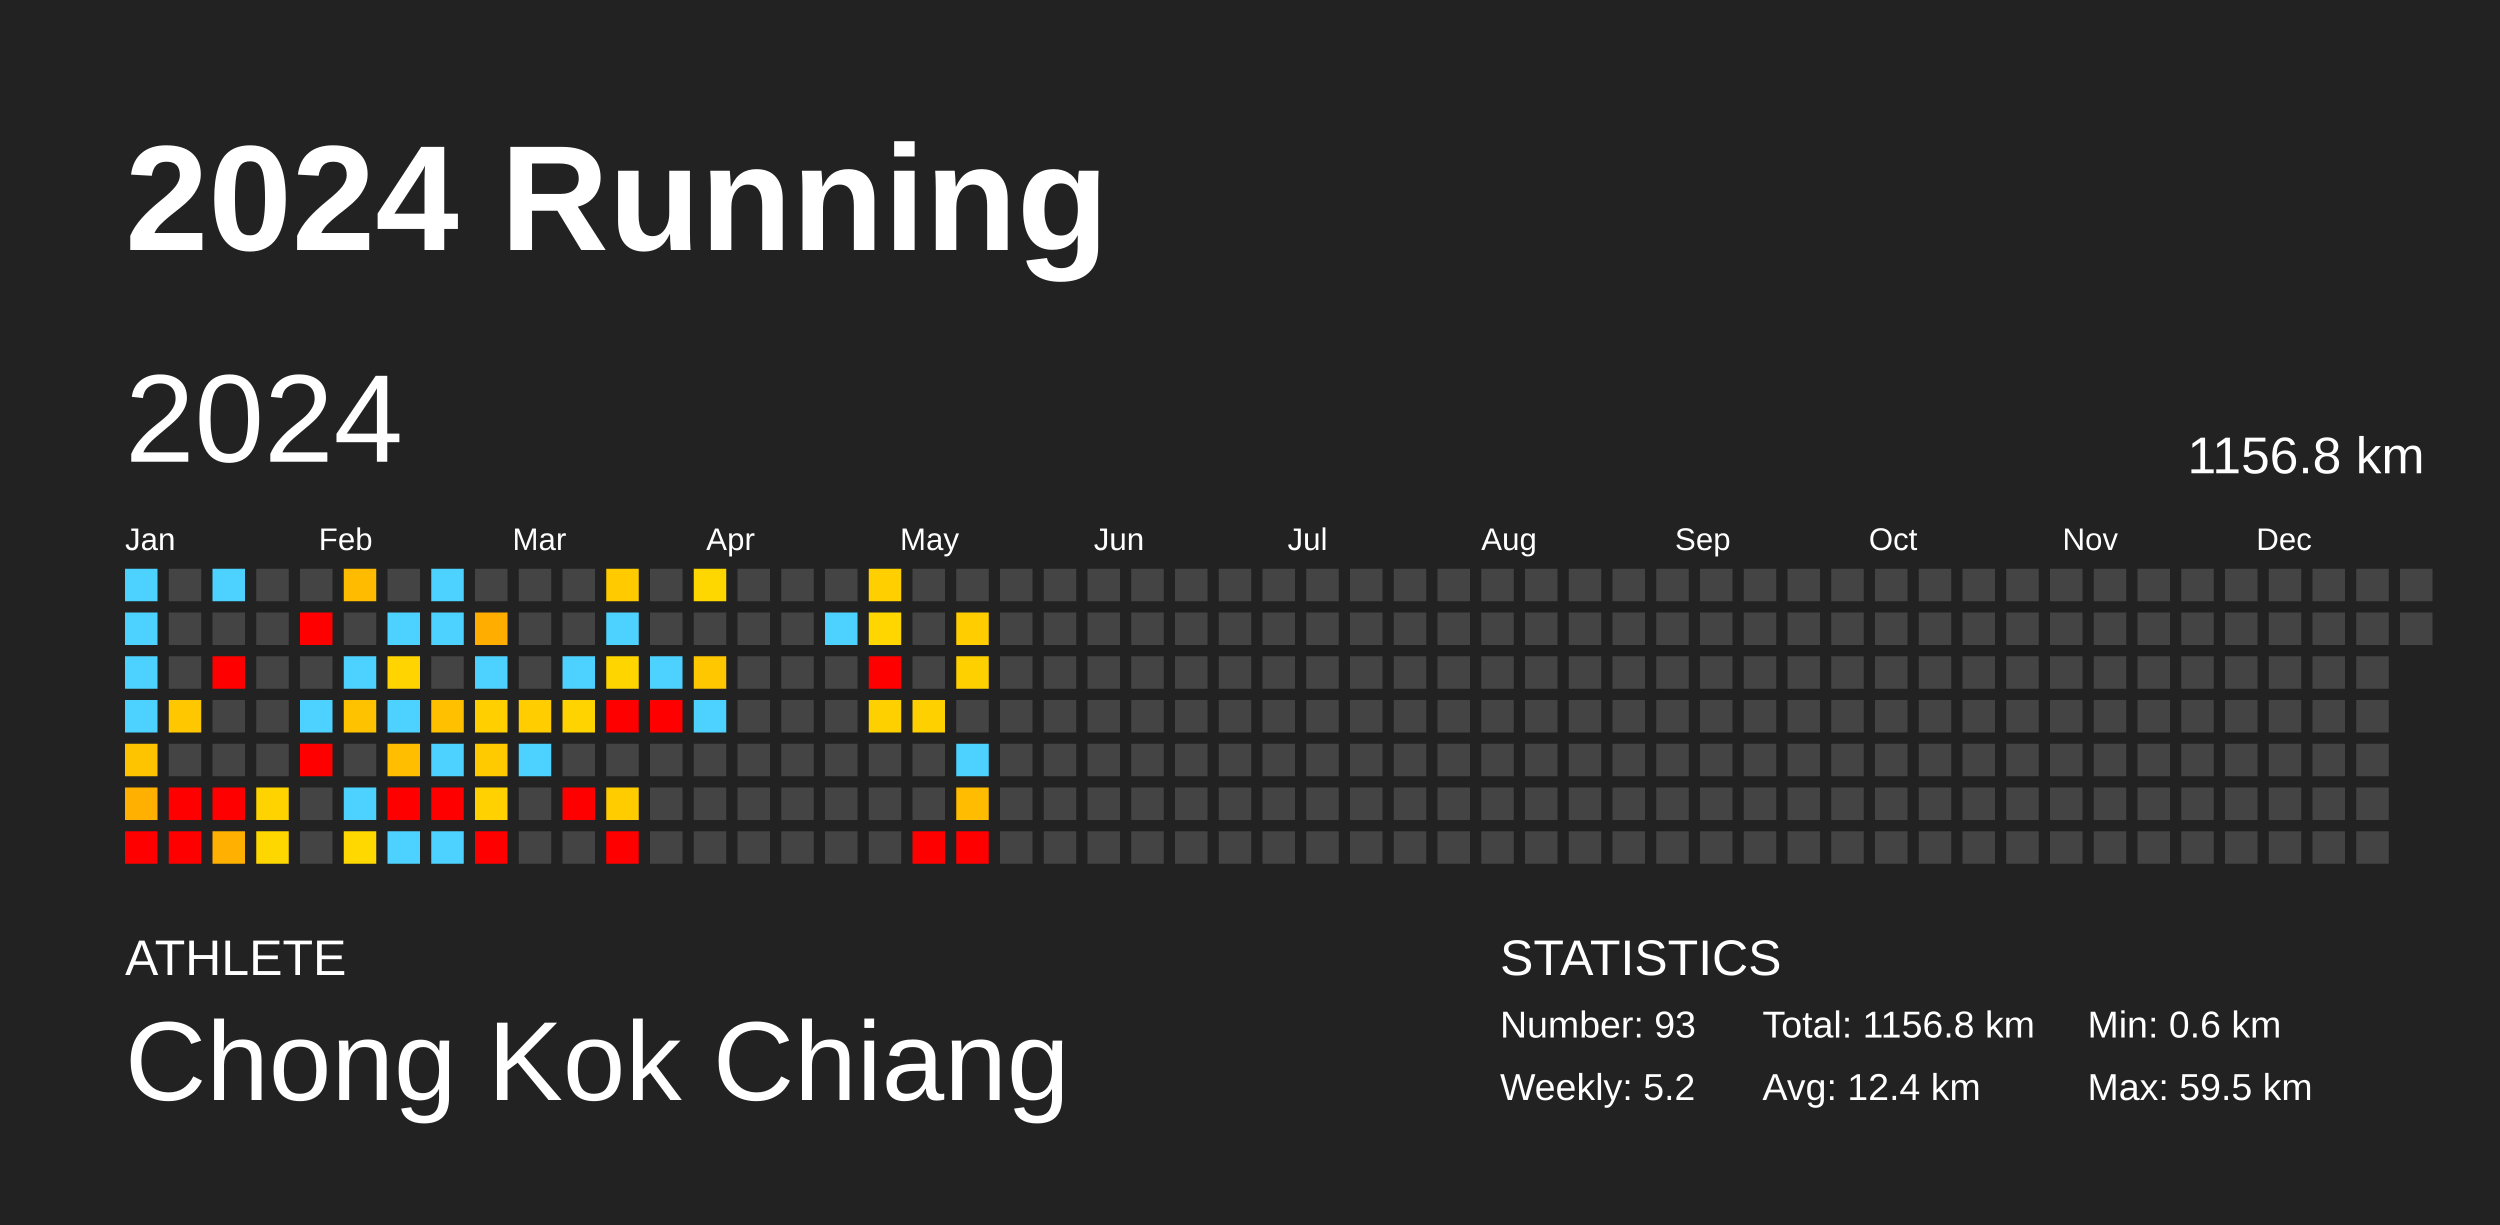
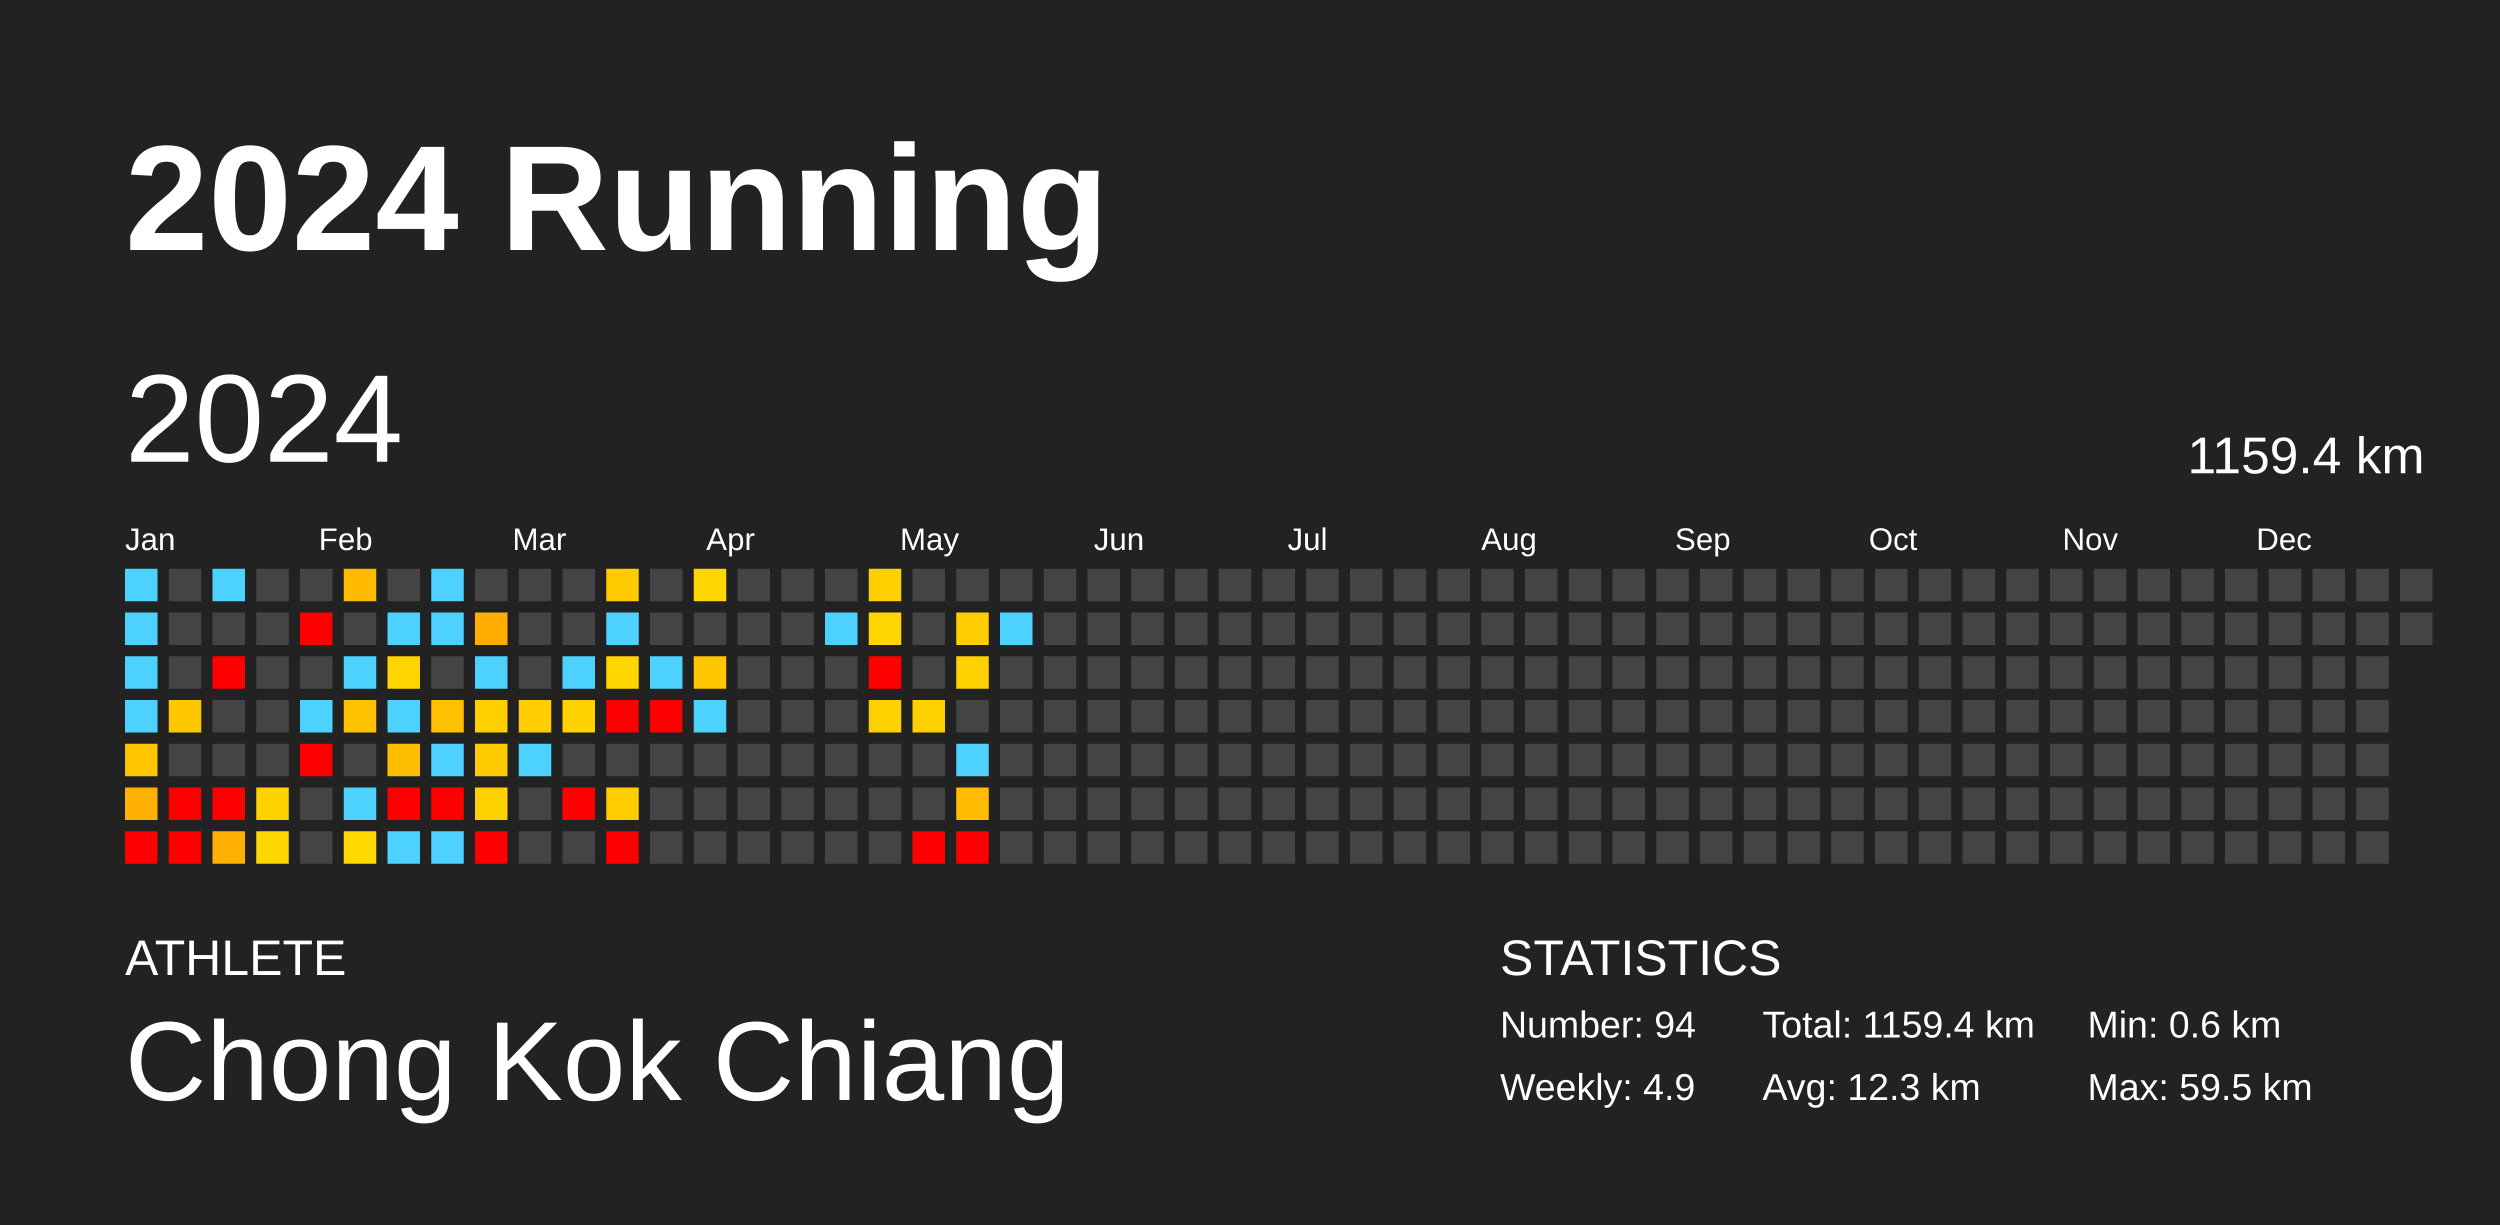
<svg xmlns="http://www.w3.org/2000/svg" baseProfile="full" height="98mm" version="1.1" viewBox="0,0,200,98" width="200mm">
  <defs />
  <rect fill="#222222" height="98" width="200" x="0" y="0" />
  <text fill="#FFFFFF" style="font-size:12px; font-family:Arial; font-weight:bold;" x="10" y="20">2024 Running</text>
  <text fill="#FFFFFF" style="font-size:4px; font-family:Arial" x="10" y="78">ATHLETE</text>
  <text fill="#FFFFFF" style="font-size:9px; font-family:Arial" x="10" y="88">Chong Kok Chiang</text>
  <text fill="#FFFFFF" style="font-size:4px; font-family:Arial" x="120" y="78">STATISTICS</text>
-   <text fill="#FFFFFF" style="font-size:3px; font-family:Arial" x="120" y="83">Number: 93</text>
-   <text fill="#FFFFFF" style="font-size:3px; font-family:Arial" x="120" y="88">Weekly: 5.2</text>
-   <text fill="#FFFFFF" style="font-size:3px; font-family:Arial" x="141" y="83">Total: 1156.8 km</text>
-   <text fill="#FFFFFF" style="font-size:3px; font-family:Arial" x="141" y="88">Avg: 12.4 km</text>
+   <text fill="#FFFFFF" style="font-size:3px; font-family:Arial" x="120" y="83">Number: 94</text>
+   <text fill="#FFFFFF" style="font-size:3px; font-family:Arial" x="120" y="88">Weekly: 4.9</text>
+   <text fill="#FFFFFF" style="font-size:3px; font-family:Arial" x="141" y="83">Total: 1159.4 km</text>
+   <text fill="#FFFFFF" style="font-size:3px; font-family:Arial" x="141" y="88">Avg: 12.3 km</text>
  <text fill="#FFFFFF" style="font-size:3px; font-family:Arial" x="167" y="83">Min: 0.6 km</text>
  <text fill="#FFFFFF" style="font-size:3px; font-family:Arial" x="167" y="88">Max: 59.5 km</text>
  <text dominant-baseline="hanging" fill="#FFFFFF" style="font-size:10.0px; font-family:Arial;" x="10" y="30">2024</text>
-   <text dominant-baseline="hanging" fill="#FFFFFF" style="font-size:4.125px; font-family:Arial;" x="175" y="35">1156.8 km</text>
+   <text dominant-baseline="hanging" fill="#FFFFFF" style="font-size:4.125px; font-family:Arial;" x="175" y="35">1159.4 km</text>
  <text fill="#FFFFFF" style="font-size:2.5px; font-family:Arial" x="10.0" y="44">Jan</text>
  <text fill="#FFFFFF" style="font-size:2.5px; font-family:Arial" x="25.5" y="44">Feb</text>
  <text fill="#FFFFFF" style="font-size:2.5px; font-family:Arial" x="41.0" y="44">Mar</text>
  <text fill="#FFFFFF" style="font-size:2.5px; font-family:Arial" x="56.5" y="44">Apr</text>
  <text fill="#FFFFFF" style="font-size:2.5px; font-family:Arial" x="72.0" y="44">May</text>
  <text fill="#FFFFFF" style="font-size:2.5px; font-family:Arial" x="87.5" y="44">Jun</text>
  <text fill="#FFFFFF" style="font-size:2.5px; font-family:Arial" x="103.0" y="44">Jul</text>
  <text fill="#FFFFFF" style="font-size:2.5px; font-family:Arial" x="118.5" y="44">Aug</text>
  <text fill="#FFFFFF" style="font-size:2.5px; font-family:Arial" x="134.0" y="44">Sep</text>
  <text fill="#FFFFFF" style="font-size:2.5px; font-family:Arial" x="149.5" y="44">Oct</text>
  <text fill="#FFFFFF" style="font-size:2.5px; font-family:Arial" x="165.0" y="44">Nov</text>
  <text fill="#FFFFFF" style="font-size:2.5px; font-family:Arial" x="180.5" y="44">Dec</text>
  <rect fill="#4dd2ff" height="2.6" width="2.6" x="10.0" y="45.5" />
  <rect fill="#4dd2ff" height="2.6" width="2.6" x="10.0" y="49.0" />
  <rect fill="#4dd2ff" height="2.6" width="2.6" x="10.0" y="52.5" />
  <rect fill="#4dd2ff" height="2.6" width="2.6" x="10.0" y="56.0" />
  <rect fill="#ffc400" height="2.6" width="2.6" x="10.0" y="59.5" />
  <rect fill="#ffb000" height="2.6" width="2.6" x="10.0" y="63.0" />
  <rect fill="red" height="2.6" width="2.6" x="10.0" y="66.5" />
  <rect fill="#444444" height="2.6" width="2.6" x="13.5" y="45.5" />
  <rect fill="#444444" height="2.6" width="2.6" x="13.5" y="49.0" />
  <rect fill="#444444" height="2.6" width="2.6" x="13.5" y="52.5" />
  <rect fill="#ffc700" height="2.6" width="2.6" x="13.5" y="56.0" />
  <rect fill="#444444" height="2.6" width="2.6" x="13.5" y="59.5" />
  <rect fill="red" height="2.6" width="2.6" x="13.5" y="63.0" />
  <rect fill="red" height="2.6" width="2.6" x="13.5" y="66.5" />
  <rect fill="#4dd2ff" height="2.6" width="2.6" x="17.0" y="45.5" />
  <rect fill="#444444" height="2.6" width="2.6" x="17.0" y="49.0" />
  <rect fill="red" height="2.6" width="2.6" x="17.0" y="52.5" />
  <rect fill="#444444" height="2.6" width="2.6" x="17.0" y="56.0" />
  <rect fill="#444444" height="2.6" width="2.6" x="17.0" y="59.5" />
  <rect fill="red" height="2.6" width="2.6" x="17.0" y="63.0" />
  <rect fill="#ffb000" height="2.6" width="2.6" x="17.0" y="66.5" />
  <rect fill="#444444" height="2.6" width="2.6" x="20.5" y="45.5" />
  <rect fill="#444444" height="2.6" width="2.6" x="20.5" y="49.0" />
  <rect fill="#444444" height="2.6" width="2.6" x="20.5" y="52.5" />
  <rect fill="#444444" height="2.6" width="2.6" x="20.5" y="56.0" />
  <rect fill="#444444" height="2.6" width="2.6" x="20.5" y="59.5" />
  <rect fill="#ffd300" height="2.6" width="2.6" x="20.5" y="63.0" />
  <rect fill="#ffd700" height="2.6" width="2.6" x="20.5" y="66.5" />
  <rect fill="#444444" height="2.6" width="2.6" x="24.0" y="45.5" />
  <rect fill="red" height="2.6" width="2.6" x="24.0" y="49.0" />
  <rect fill="#444444" height="2.6" width="2.6" x="24.0" y="52.5" />
  <rect fill="#4dd2ff" height="2.6" width="2.6" x="24.0" y="56.0" />
  <rect fill="red" height="2.6" width="2.6" x="24.0" y="59.5" />
  <rect fill="#444444" height="2.6" width="2.6" x="24.0" y="63.0" />
  <rect fill="#444444" height="2.6" width="2.6" x="24.0" y="66.5" />
  <rect fill="#ffbb00" height="2.6" width="2.6" x="27.5" y="45.5" />
  <rect fill="#444444" height="2.6" width="2.6" x="27.5" y="49.0" />
  <rect fill="#4dd2ff" height="2.6" width="2.6" x="27.5" y="52.5" />
  <rect fill="#ffc200" height="2.6" width="2.6" x="27.5" y="56.0" />
  <rect fill="#444444" height="2.6" width="2.6" x="27.5" y="59.5" />
  <rect fill="#4dd2ff" height="2.6" width="2.6" x="27.5" y="63.0" />
  <rect fill="#ffd800" height="2.6" width="2.6" x="27.5" y="66.5" />
  <rect fill="#444444" height="2.6" width="2.6" x="31.0" y="45.5" />
  <rect fill="#4dd2ff" height="2.6" width="2.6" x="31.0" y="49.0" />
  <rect fill="#ffd400" height="2.6" width="2.6" x="31.0" y="52.5" />
  <rect fill="#4dd2ff" height="2.6" width="2.6" x="31.0" y="56.0" />
  <rect fill="#ffbe00" height="2.6" width="2.6" x="31.0" y="59.5" />
  <rect fill="red" height="2.6" width="2.6" x="31.0" y="63.0" />
  <rect fill="#4dd2ff" height="2.6" width="2.6" x="31.0" y="66.5" />
  <rect fill="#4dd2ff" height="2.6" width="2.6" x="34.5" y="45.5" />
  <rect fill="#4dd2ff" height="2.6" width="2.6" x="34.5" y="49.0" />
  <rect fill="#444444" height="2.6" width="2.6" x="34.5" y="52.5" />
  <rect fill="#ffc000" height="2.6" width="2.6" x="34.5" y="56.0" />
  <rect fill="#4dd2ff" height="2.6" width="2.6" x="34.5" y="59.5" />
  <rect fill="red" height="2.6" width="2.6" x="34.5" y="63.0" />
  <rect fill="#4dd2ff" height="2.6" width="2.6" x="34.5" y="66.5" />
  <rect fill="#444444" height="2.6" width="2.6" x="38.0" y="45.5" />
  <rect fill="#ffae00" height="2.6" width="2.6" x="38.0" y="49.0" />
  <rect fill="#4dd2ff" height="2.6" width="2.6" x="38.0" y="52.5" />
  <rect fill="#ffcf00" height="2.6" width="2.6" x="38.0" y="56.0" />
  <rect fill="#ffca00" height="2.6" width="2.6" x="38.0" y="59.5" />
  <rect fill="#ffd100" height="2.6" width="2.6" x="38.0" y="63.0" />
  <rect fill="red" height="2.6" width="2.6" x="38.0" y="66.5" />
  <rect fill="#444444" height="2.6" width="2.6" x="41.5" y="45.5" />
  <rect fill="#444444" height="2.6" width="2.6" x="41.5" y="49.0" />
  <rect fill="#444444" height="2.6" width="2.6" x="41.5" y="52.5" />
  <rect fill="#ffcd00" height="2.6" width="2.6" x="41.5" y="56.0" />
  <rect fill="#4dd2ff" height="2.6" width="2.6" x="41.5" y="59.5" />
  <rect fill="#444444" height="2.6" width="2.6" x="41.5" y="63.0" />
  <rect fill="#444444" height="2.6" width="2.6" x="41.5" y="66.5" />
  <rect fill="#444444" height="2.6" width="2.6" x="45.0" y="45.5" />
  <rect fill="#444444" height="2.6" width="2.6" x="45.0" y="49.0" />
  <rect fill="#4dd2ff" height="2.6" width="2.6" x="45.0" y="52.5" />
  <rect fill="#ffd300" height="2.6" width="2.6" x="45.0" y="56.0" />
  <rect fill="#444444" height="2.6" width="2.6" x="45.0" y="59.5" />
  <rect fill="red" height="2.6" width="2.6" x="45.0" y="63.0" />
  <rect fill="#444444" height="2.6" width="2.6" x="45.0" y="66.5" />
  <rect fill="#ffca00" height="2.6" width="2.6" x="48.5" y="45.5" />
  <rect fill="#4dd2ff" height="2.6" width="2.6" x="48.5" y="49.0" />
  <rect fill="#ffd500" height="2.6" width="2.6" x="48.5" y="52.5" />
  <rect fill="red" height="2.6" width="2.6" x="48.5" y="56.0" />
  <rect fill="#444444" height="2.6" width="2.6" x="48.5" y="59.5" />
  <rect fill="#ffcc00" height="2.6" width="2.6" x="48.5" y="63.0" />
  <rect fill="red" height="2.6" width="2.6" x="48.5" y="66.5" />
  <rect fill="#444444" height="2.6" width="2.6" x="52.0" y="45.5" />
  <rect fill="#444444" height="2.6" width="2.6" x="52.0" y="49.0" />
  <rect fill="#4dd2ff" height="2.6" width="2.6" x="52.0" y="52.5" />
  <rect fill="red" height="2.6" width="2.6" x="52.0" y="56.0" />
  <rect fill="#444444" height="2.6" width="2.6" x="52.0" y="59.5" />
  <rect fill="#444444" height="2.6" width="2.6" x="52.0" y="63.0" />
  <rect fill="#444444" height="2.6" width="2.6" x="52.0" y="66.5" />
  <rect fill="#ffd700" height="2.6" width="2.6" x="55.5" y="45.5" />
  <rect fill="#444444" height="2.6" width="2.6" x="55.5" y="49.0" />
  <rect fill="#ffc700" height="2.6" width="2.6" x="55.5" y="52.5" />
  <rect fill="#4dd2ff" height="2.6" width="2.6" x="55.5" y="56.0" />
  <rect fill="#444444" height="2.6" width="2.6" x="55.5" y="59.5" />
  <rect fill="#444444" height="2.6" width="2.6" x="55.5" y="63.0" />
  <rect fill="#444444" height="2.6" width="2.6" x="55.5" y="66.5" />
  <rect fill="#444444" height="2.6" width="2.6" x="59.0" y="45.5" />
  <rect fill="#444444" height="2.6" width="2.6" x="59.0" y="49.0" />
  <rect fill="#444444" height="2.6" width="2.6" x="59.0" y="52.5" />
  <rect fill="#444444" height="2.6" width="2.6" x="59.0" y="56.0" />
  <rect fill="#444444" height="2.6" width="2.6" x="59.0" y="59.5" />
  <rect fill="#444444" height="2.6" width="2.6" x="59.0" y="63.0" />
  <rect fill="#444444" height="2.6" width="2.6" x="59.0" y="66.5" />
  <rect fill="#444444" height="2.6" width="2.6" x="62.5" y="45.5" />
  <rect fill="#444444" height="2.6" width="2.6" x="62.5" y="49.0" />
  <rect fill="#444444" height="2.6" width="2.6" x="62.5" y="52.5" />
  <rect fill="#444444" height="2.6" width="2.6" x="62.5" y="56.0" />
  <rect fill="#444444" height="2.6" width="2.6" x="62.5" y="59.5" />
  <rect fill="#444444" height="2.6" width="2.6" x="62.5" y="63.0" />
  <rect fill="#444444" height="2.6" width="2.6" x="62.5" y="66.5" />
  <rect fill="#444444" height="2.6" width="2.6" x="66.0" y="45.5" />
  <rect fill="#4dd2ff" height="2.6" width="2.6" x="66.0" y="49.0" />
  <rect fill="#444444" height="2.6" width="2.6" x="66.0" y="52.5" />
  <rect fill="#444444" height="2.6" width="2.6" x="66.0" y="56.0" />
  <rect fill="#444444" height="2.6" width="2.6" x="66.0" y="59.5" />
  <rect fill="#444444" height="2.6" width="2.6" x="66.0" y="63.0" />
  <rect fill="#444444" height="2.6" width="2.6" x="66.0" y="66.5" />
  <rect fill="#ffcf00" height="2.6" width="2.6" x="69.5" y="45.5" />
  <rect fill="#ffd600" height="2.6" width="2.6" x="69.5" y="49.0" />
  <rect fill="red" height="2.6" width="2.6" x="69.5" y="52.5" />
  <rect fill="#ffd000" height="2.6" width="2.6" x="69.5" y="56.0" />
  <rect fill="#444444" height="2.6" width="2.6" x="69.5" y="59.5" />
  <rect fill="#444444" height="2.6" width="2.6" x="69.5" y="63.0" />
  <rect fill="#444444" height="2.6" width="2.6" x="69.5" y="66.5" />
  <rect fill="#444444" height="2.6" width="2.6" x="73.0" y="45.5" />
  <rect fill="#444444" height="2.6" width="2.6" x="73.0" y="49.0" />
  <rect fill="#444444" height="2.6" width="2.6" x="73.0" y="52.5" />
  <rect fill="#ffd000" height="2.6" width="2.6" x="73.0" y="56.0" />
  <rect fill="#444444" height="2.6" width="2.6" x="73.0" y="59.5" />
  <rect fill="#444444" height="2.6" width="2.6" x="73.0" y="63.0" />
  <rect fill="red" height="2.6" width="2.6" x="73.0" y="66.5" />
  <rect fill="#444444" height="2.6" width="2.6" x="76.5" y="45.5" />
  <rect fill="#ffcd00" height="2.6" width="2.6" x="76.5" y="49.0" />
  <rect fill="#ffd000" height="2.6" width="2.6" x="76.5" y="52.5" />
  <rect fill="#444444" height="2.6" width="2.6" x="76.5" y="56.0" />
  <rect fill="#4dd2ff" height="2.6" width="2.6" x="76.5" y="59.5" />
  <rect fill="#ffbc00" height="2.6" width="2.6" x="76.5" y="63.0" />
  <rect fill="red" height="2.6" width="2.6" x="76.5" y="66.5" />
  <rect fill="#444444" height="2.6" width="2.6" x="80.0" y="45.5" />
-   <rect fill="#444444" height="2.6" width="2.6" x="80.0" y="49.0" />
+   <rect fill="#4dd2ff" height="2.6" width="2.6" x="80.0" y="49.0" />
  <rect fill="#444444" height="2.6" width="2.6" x="80.0" y="52.5" />
  <rect fill="#444444" height="2.6" width="2.6" x="80.0" y="56.0" />
  <rect fill="#444444" height="2.6" width="2.6" x="80.0" y="59.5" />
  <rect fill="#444444" height="2.6" width="2.6" x="80.0" y="63.0" />
  <rect fill="#444444" height="2.6" width="2.6" x="80.0" y="66.5" />
  <rect fill="#444444" height="2.6" width="2.6" x="83.5" y="45.5" />
  <rect fill="#444444" height="2.6" width="2.6" x="83.5" y="49.0" />
  <rect fill="#444444" height="2.6" width="2.6" x="83.5" y="52.5" />
  <rect fill="#444444" height="2.6" width="2.6" x="83.5" y="56.0" />
  <rect fill="#444444" height="2.6" width="2.6" x="83.5" y="59.5" />
  <rect fill="#444444" height="2.6" width="2.6" x="83.5" y="63.0" />
  <rect fill="#444444" height="2.6" width="2.6" x="83.5" y="66.5" />
  <rect fill="#444444" height="2.6" width="2.6" x="87.0" y="45.5" />
  <rect fill="#444444" height="2.6" width="2.6" x="87.0" y="49.0" />
  <rect fill="#444444" height="2.6" width="2.6" x="87.0" y="52.5" />
  <rect fill="#444444" height="2.6" width="2.6" x="87.0" y="56.0" />
  <rect fill="#444444" height="2.6" width="2.6" x="87.0" y="59.5" />
  <rect fill="#444444" height="2.6" width="2.6" x="87.0" y="63.0" />
  <rect fill="#444444" height="2.6" width="2.6" x="87.0" y="66.5" />
  <rect fill="#444444" height="2.6" width="2.6" x="90.5" y="45.5" />
  <rect fill="#444444" height="2.6" width="2.6" x="90.5" y="49.0" />
  <rect fill="#444444" height="2.6" width="2.6" x="90.5" y="52.5" />
  <rect fill="#444444" height="2.6" width="2.6" x="90.5" y="56.0" />
  <rect fill="#444444" height="2.6" width="2.6" x="90.5" y="59.5" />
  <rect fill="#444444" height="2.6" width="2.6" x="90.5" y="63.0" />
  <rect fill="#444444" height="2.6" width="2.6" x="90.5" y="66.5" />
  <rect fill="#444444" height="2.6" width="2.6" x="94.0" y="45.5" />
  <rect fill="#444444" height="2.6" width="2.6" x="94.0" y="49.0" />
  <rect fill="#444444" height="2.6" width="2.6" x="94.0" y="52.5" />
  <rect fill="#444444" height="2.6" width="2.6" x="94.0" y="56.0" />
  <rect fill="#444444" height="2.6" width="2.6" x="94.0" y="59.5" />
  <rect fill="#444444" height="2.6" width="2.6" x="94.0" y="63.0" />
  <rect fill="#444444" height="2.6" width="2.6" x="94.0" y="66.5" />
  <rect fill="#444444" height="2.6" width="2.6" x="97.5" y="45.5" />
  <rect fill="#444444" height="2.6" width="2.6" x="97.5" y="49.0" />
  <rect fill="#444444" height="2.6" width="2.6" x="97.5" y="52.5" />
  <rect fill="#444444" height="2.6" width="2.6" x="97.5" y="56.0" />
  <rect fill="#444444" height="2.6" width="2.6" x="97.5" y="59.5" />
  <rect fill="#444444" height="2.6" width="2.6" x="97.5" y="63.0" />
  <rect fill="#444444" height="2.6" width="2.6" x="97.5" y="66.5" />
  <rect fill="#444444" height="2.6" width="2.6" x="101.0" y="45.5" />
  <rect fill="#444444" height="2.6" width="2.6" x="101.0" y="49.0" />
  <rect fill="#444444" height="2.6" width="2.6" x="101.0" y="52.5" />
  <rect fill="#444444" height="2.6" width="2.6" x="101.0" y="56.0" />
  <rect fill="#444444" height="2.6" width="2.6" x="101.0" y="59.5" />
  <rect fill="#444444" height="2.6" width="2.6" x="101.0" y="63.0" />
  <rect fill="#444444" height="2.6" width="2.6" x="101.0" y="66.5" />
  <rect fill="#444444" height="2.6" width="2.6" x="104.5" y="45.5" />
  <rect fill="#444444" height="2.6" width="2.6" x="104.5" y="49.0" />
  <rect fill="#444444" height="2.6" width="2.6" x="104.5" y="52.5" />
  <rect fill="#444444" height="2.6" width="2.6" x="104.5" y="56.0" />
  <rect fill="#444444" height="2.6" width="2.6" x="104.5" y="59.5" />
  <rect fill="#444444" height="2.6" width="2.6" x="104.5" y="63.0" />
  <rect fill="#444444" height="2.6" width="2.6" x="104.5" y="66.5" />
  <rect fill="#444444" height="2.6" width="2.6" x="108.0" y="45.5" />
  <rect fill="#444444" height="2.6" width="2.6" x="108.0" y="49.0" />
  <rect fill="#444444" height="2.6" width="2.6" x="108.0" y="52.5" />
  <rect fill="#444444" height="2.6" width="2.6" x="108.0" y="56.0" />
  <rect fill="#444444" height="2.6" width="2.6" x="108.0" y="59.5" />
  <rect fill="#444444" height="2.6" width="2.6" x="108.0" y="63.0" />
  <rect fill="#444444" height="2.6" width="2.6" x="108.0" y="66.5" />
  <rect fill="#444444" height="2.6" width="2.6" x="111.5" y="45.5" />
  <rect fill="#444444" height="2.6" width="2.6" x="111.5" y="49.0" />
  <rect fill="#444444" height="2.6" width="2.6" x="111.5" y="52.5" />
  <rect fill="#444444" height="2.6" width="2.6" x="111.5" y="56.0" />
  <rect fill="#444444" height="2.6" width="2.6" x="111.5" y="59.5" />
  <rect fill="#444444" height="2.6" width="2.6" x="111.5" y="63.0" />
  <rect fill="#444444" height="2.6" width="2.6" x="111.5" y="66.5" />
  <rect fill="#444444" height="2.6" width="2.6" x="115.0" y="45.5" />
  <rect fill="#444444" height="2.6" width="2.6" x="115.0" y="49.0" />
  <rect fill="#444444" height="2.6" width="2.6" x="115.0" y="52.5" />
  <rect fill="#444444" height="2.6" width="2.6" x="115.0" y="56.0" />
  <rect fill="#444444" height="2.6" width="2.6" x="115.0" y="59.5" />
  <rect fill="#444444" height="2.6" width="2.6" x="115.0" y="63.0" />
  <rect fill="#444444" height="2.6" width="2.6" x="115.0" y="66.5" />
  <rect fill="#444444" height="2.6" width="2.6" x="118.5" y="45.5" />
  <rect fill="#444444" height="2.6" width="2.6" x="118.5" y="49.0" />
  <rect fill="#444444" height="2.6" width="2.6" x="118.5" y="52.5" />
  <rect fill="#444444" height="2.6" width="2.6" x="118.5" y="56.0" />
  <rect fill="#444444" height="2.6" width="2.6" x="118.5" y="59.5" />
  <rect fill="#444444" height="2.6" width="2.6" x="118.5" y="63.0" />
  <rect fill="#444444" height="2.6" width="2.6" x="118.5" y="66.5" />
  <rect fill="#444444" height="2.6" width="2.6" x="122.0" y="45.5" />
  <rect fill="#444444" height="2.6" width="2.6" x="122.0" y="49.0" />
  <rect fill="#444444" height="2.6" width="2.6" x="122.0" y="52.5" />
  <rect fill="#444444" height="2.6" width="2.6" x="122.0" y="56.0" />
  <rect fill="#444444" height="2.6" width="2.6" x="122.0" y="59.5" />
  <rect fill="#444444" height="2.6" width="2.6" x="122.0" y="63.0" />
  <rect fill="#444444" height="2.6" width="2.6" x="122.0" y="66.5" />
  <rect fill="#444444" height="2.6" width="2.6" x="125.5" y="45.5" />
  <rect fill="#444444" height="2.6" width="2.6" x="125.5" y="49.0" />
  <rect fill="#444444" height="2.6" width="2.6" x="125.5" y="52.5" />
  <rect fill="#444444" height="2.6" width="2.6" x="125.5" y="56.0" />
  <rect fill="#444444" height="2.6" width="2.6" x="125.5" y="59.5" />
  <rect fill="#444444" height="2.6" width="2.6" x="125.5" y="63.0" />
  <rect fill="#444444" height="2.6" width="2.6" x="125.5" y="66.5" />
  <rect fill="#444444" height="2.6" width="2.6" x="129.0" y="45.5" />
  <rect fill="#444444" height="2.6" width="2.6" x="129.0" y="49.0" />
  <rect fill="#444444" height="2.6" width="2.6" x="129.0" y="52.5" />
  <rect fill="#444444" height="2.6" width="2.6" x="129.0" y="56.0" />
  <rect fill="#444444" height="2.6" width="2.6" x="129.0" y="59.5" />
  <rect fill="#444444" height="2.6" width="2.6" x="129.0" y="63.0" />
  <rect fill="#444444" height="2.6" width="2.6" x="129.0" y="66.5" />
  <rect fill="#444444" height="2.6" width="2.6" x="132.5" y="45.5" />
  <rect fill="#444444" height="2.6" width="2.6" x="132.5" y="49.0" />
  <rect fill="#444444" height="2.6" width="2.6" x="132.5" y="52.5" />
  <rect fill="#444444" height="2.6" width="2.6" x="132.5" y="56.0" />
  <rect fill="#444444" height="2.6" width="2.6" x="132.5" y="59.5" />
  <rect fill="#444444" height="2.6" width="2.6" x="132.5" y="63.0" />
  <rect fill="#444444" height="2.6" width="2.6" x="132.5" y="66.5" />
  <rect fill="#444444" height="2.6" width="2.6" x="136.0" y="45.5" />
  <rect fill="#444444" height="2.6" width="2.6" x="136.0" y="49.0" />
  <rect fill="#444444" height="2.6" width="2.6" x="136.0" y="52.5" />
  <rect fill="#444444" height="2.6" width="2.6" x="136.0" y="56.0" />
  <rect fill="#444444" height="2.6" width="2.6" x="136.0" y="59.5" />
  <rect fill="#444444" height="2.6" width="2.6" x="136.0" y="63.0" />
  <rect fill="#444444" height="2.6" width="2.6" x="136.0" y="66.5" />
  <rect fill="#444444" height="2.6" width="2.6" x="139.5" y="45.5" />
  <rect fill="#444444" height="2.6" width="2.6" x="139.5" y="49.0" />
  <rect fill="#444444" height="2.6" width="2.6" x="139.5" y="52.5" />
  <rect fill="#444444" height="2.6" width="2.6" x="139.5" y="56.0" />
  <rect fill="#444444" height="2.6" width="2.6" x="139.5" y="59.5" />
  <rect fill="#444444" height="2.6" width="2.6" x="139.5" y="63.0" />
  <rect fill="#444444" height="2.6" width="2.6" x="139.5" y="66.5" />
  <rect fill="#444444" height="2.6" width="2.6" x="143.0" y="45.5" />
  <rect fill="#444444" height="2.6" width="2.6" x="143.0" y="49.0" />
  <rect fill="#444444" height="2.6" width="2.6" x="143.0" y="52.5" />
  <rect fill="#444444" height="2.6" width="2.6" x="143.0" y="56.0" />
  <rect fill="#444444" height="2.6" width="2.6" x="143.0" y="59.5" />
  <rect fill="#444444" height="2.6" width="2.6" x="143.0" y="63.0" />
  <rect fill="#444444" height="2.6" width="2.6" x="143.0" y="66.5" />
  <rect fill="#444444" height="2.6" width="2.6" x="146.5" y="45.5" />
  <rect fill="#444444" height="2.6" width="2.6" x="146.5" y="49.0" />
  <rect fill="#444444" height="2.6" width="2.6" x="146.5" y="52.5" />
  <rect fill="#444444" height="2.6" width="2.6" x="146.5" y="56.0" />
  <rect fill="#444444" height="2.6" width="2.6" x="146.5" y="59.5" />
  <rect fill="#444444" height="2.6" width="2.6" x="146.5" y="63.0" />
  <rect fill="#444444" height="2.6" width="2.6" x="146.5" y="66.5" />
  <rect fill="#444444" height="2.6" width="2.6" x="150.0" y="45.5" />
  <rect fill="#444444" height="2.6" width="2.6" x="150.0" y="49.0" />
  <rect fill="#444444" height="2.6" width="2.6" x="150.0" y="52.5" />
  <rect fill="#444444" height="2.6" width="2.6" x="150.0" y="56.0" />
  <rect fill="#444444" height="2.6" width="2.6" x="150.0" y="59.5" />
  <rect fill="#444444" height="2.6" width="2.6" x="150.0" y="63.0" />
  <rect fill="#444444" height="2.6" width="2.6" x="150.0" y="66.5" />
  <rect fill="#444444" height="2.6" width="2.6" x="153.5" y="45.5" />
  <rect fill="#444444" height="2.6" width="2.6" x="153.5" y="49.0" />
  <rect fill="#444444" height="2.6" width="2.6" x="153.5" y="52.5" />
  <rect fill="#444444" height="2.6" width="2.6" x="153.5" y="56.0" />
  <rect fill="#444444" height="2.6" width="2.6" x="153.5" y="59.5" />
  <rect fill="#444444" height="2.6" width="2.6" x="153.5" y="63.0" />
  <rect fill="#444444" height="2.6" width="2.6" x="153.5" y="66.5" />
  <rect fill="#444444" height="2.6" width="2.6" x="157.0" y="45.5" />
  <rect fill="#444444" height="2.6" width="2.6" x="157.0" y="49.0" />
  <rect fill="#444444" height="2.6" width="2.6" x="157.0" y="52.5" />
  <rect fill="#444444" height="2.6" width="2.6" x="157.0" y="56.0" />
  <rect fill="#444444" height="2.6" width="2.6" x="157.0" y="59.5" />
  <rect fill="#444444" height="2.6" width="2.6" x="157.0" y="63.0" />
  <rect fill="#444444" height="2.6" width="2.6" x="157.0" y="66.5" />
  <rect fill="#444444" height="2.6" width="2.6" x="160.5" y="45.5" />
  <rect fill="#444444" height="2.6" width="2.6" x="160.5" y="49.0" />
  <rect fill="#444444" height="2.6" width="2.6" x="160.5" y="52.5" />
  <rect fill="#444444" height="2.6" width="2.6" x="160.5" y="56.0" />
  <rect fill="#444444" height="2.6" width="2.6" x="160.5" y="59.5" />
  <rect fill="#444444" height="2.6" width="2.6" x="160.5" y="63.0" />
  <rect fill="#444444" height="2.6" width="2.6" x="160.5" y="66.5" />
  <rect fill="#444444" height="2.6" width="2.6" x="164.0" y="45.5" />
  <rect fill="#444444" height="2.6" width="2.6" x="164.0" y="49.0" />
  <rect fill="#444444" height="2.6" width="2.6" x="164.0" y="52.5" />
  <rect fill="#444444" height="2.6" width="2.6" x="164.0" y="56.0" />
  <rect fill="#444444" height="2.6" width="2.6" x="164.0" y="59.5" />
  <rect fill="#444444" height="2.6" width="2.6" x="164.0" y="63.0" />
  <rect fill="#444444" height="2.6" width="2.6" x="164.0" y="66.5" />
  <rect fill="#444444" height="2.6" width="2.6" x="167.5" y="45.5" />
  <rect fill="#444444" height="2.6" width="2.6" x="167.5" y="49.0" />
  <rect fill="#444444" height="2.6" width="2.6" x="167.5" y="52.5" />
  <rect fill="#444444" height="2.6" width="2.6" x="167.5" y="56.0" />
  <rect fill="#444444" height="2.6" width="2.6" x="167.5" y="59.5" />
  <rect fill="#444444" height="2.6" width="2.6" x="167.5" y="63.0" />
  <rect fill="#444444" height="2.6" width="2.6" x="167.5" y="66.5" />
  <rect fill="#444444" height="2.6" width="2.6" x="171.0" y="45.5" />
  <rect fill="#444444" height="2.6" width="2.6" x="171.0" y="49.0" />
  <rect fill="#444444" height="2.6" width="2.6" x="171.0" y="52.5" />
  <rect fill="#444444" height="2.6" width="2.6" x="171.0" y="56.0" />
  <rect fill="#444444" height="2.6" width="2.6" x="171.0" y="59.5" />
  <rect fill="#444444" height="2.6" width="2.6" x="171.0" y="63.0" />
  <rect fill="#444444" height="2.6" width="2.6" x="171.0" y="66.5" />
  <rect fill="#444444" height="2.6" width="2.6" x="174.5" y="45.5" />
  <rect fill="#444444" height="2.6" width="2.6" x="174.5" y="49.0" />
  <rect fill="#444444" height="2.6" width="2.6" x="174.5" y="52.5" />
  <rect fill="#444444" height="2.6" width="2.6" x="174.5" y="56.0" />
  <rect fill="#444444" height="2.6" width="2.6" x="174.5" y="59.5" />
  <rect fill="#444444" height="2.6" width="2.6" x="174.5" y="63.0" />
  <rect fill="#444444" height="2.6" width="2.6" x="174.5" y="66.5" />
  <rect fill="#444444" height="2.6" width="2.6" x="178.0" y="45.5" />
  <rect fill="#444444" height="2.6" width="2.6" x="178.0" y="49.0" />
  <rect fill="#444444" height="2.6" width="2.6" x="178.0" y="52.5" />
  <rect fill="#444444" height="2.6" width="2.6" x="178.0" y="56.0" />
  <rect fill="#444444" height="2.6" width="2.6" x="178.0" y="59.5" />
  <rect fill="#444444" height="2.6" width="2.6" x="178.0" y="63.0" />
  <rect fill="#444444" height="2.6" width="2.6" x="178.0" y="66.5" />
  <rect fill="#444444" height="2.6" width="2.6" x="181.5" y="45.5" />
  <rect fill="#444444" height="2.6" width="2.6" x="181.5" y="49.0" />
  <rect fill="#444444" height="2.6" width="2.6" x="181.5" y="52.5" />
  <rect fill="#444444" height="2.6" width="2.6" x="181.5" y="56.0" />
  <rect fill="#444444" height="2.6" width="2.6" x="181.5" y="59.5" />
  <rect fill="#444444" height="2.6" width="2.6" x="181.5" y="63.0" />
  <rect fill="#444444" height="2.6" width="2.6" x="181.5" y="66.5" />
  <rect fill="#444444" height="2.6" width="2.6" x="185.0" y="45.5" />
  <rect fill="#444444" height="2.6" width="2.6" x="185.0" y="49.0" />
  <rect fill="#444444" height="2.6" width="2.6" x="185.0" y="52.5" />
  <rect fill="#444444" height="2.6" width="2.6" x="185.0" y="56.0" />
  <rect fill="#444444" height="2.6" width="2.6" x="185.0" y="59.5" />
  <rect fill="#444444" height="2.6" width="2.6" x="185.0" y="63.0" />
  <rect fill="#444444" height="2.6" width="2.6" x="185.0" y="66.5" />
  <rect fill="#444444" height="2.6" width="2.6" x="188.5" y="45.5" />
  <rect fill="#444444" height="2.6" width="2.6" x="188.5" y="49.0" />
  <rect fill="#444444" height="2.6" width="2.6" x="188.5" y="52.5" />
  <rect fill="#444444" height="2.6" width="2.6" x="188.5" y="56.0" />
  <rect fill="#444444" height="2.6" width="2.6" x="188.5" y="59.5" />
  <rect fill="#444444" height="2.6" width="2.6" x="188.5" y="63.0" />
  <rect fill="#444444" height="2.6" width="2.6" x="188.5" y="66.5" />
  <rect fill="#444444" height="2.6" width="2.6" x="192.0" y="45.5" />
  <rect fill="#444444" height="2.6" width="2.6" x="192.0" y="49.0" />
</svg>
